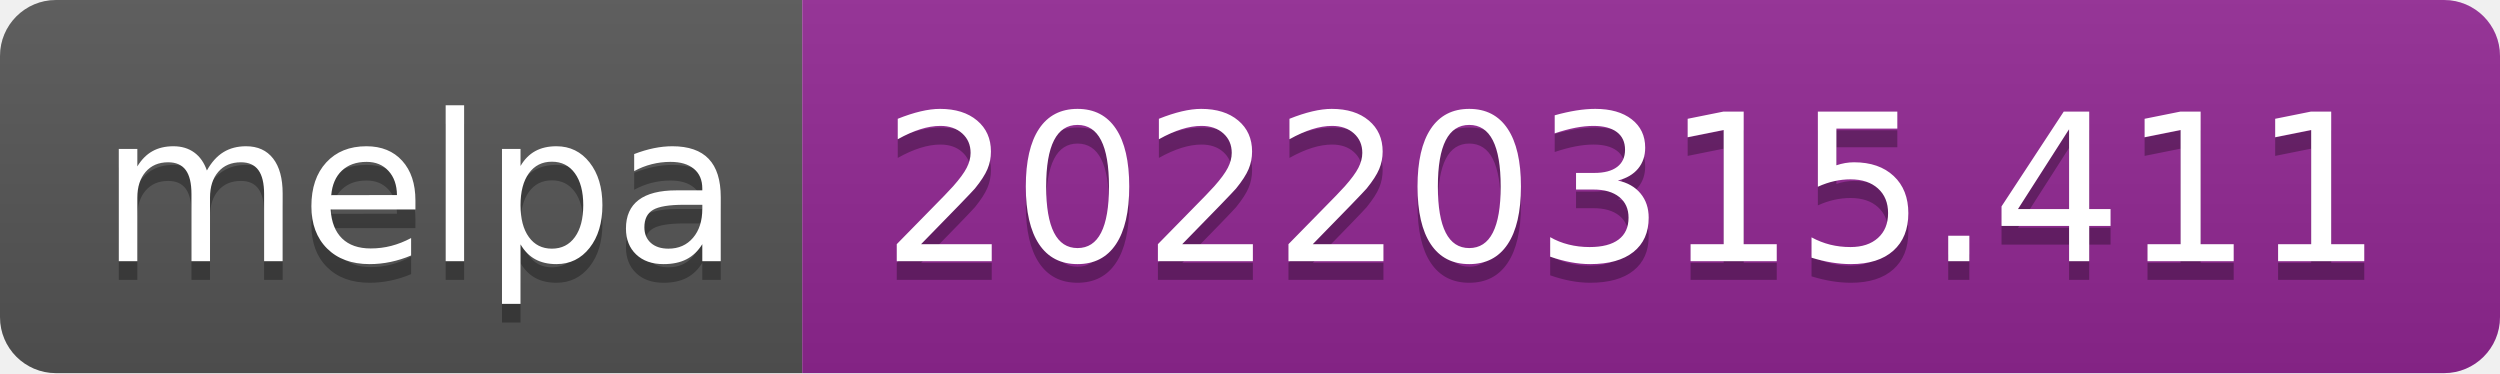
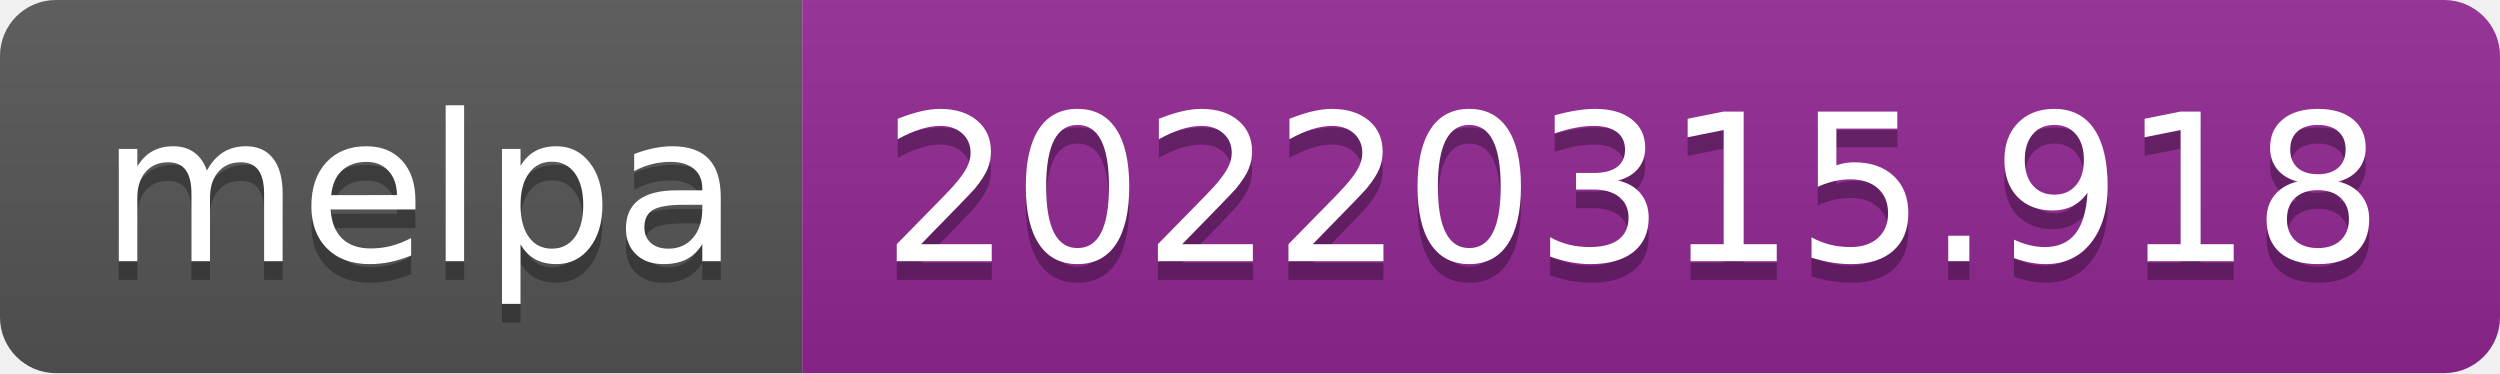
- <svg xmlns="http://www.w3.org/2000/svg" width="134" height="20" role="img" aria-label="melpa: 20220315.411">
+ <svg xmlns="http://www.w3.org/2000/svg" width="134" height="20" role="img" aria-label="melpa: 20220315.918">
  <linearGradient id="s" x2="0" y2="100%">
    <stop offset="0" stop-color="#bbb" stop-opacity=".1" />
    <stop offset="1" stop-opacity=".1" />
  </linearGradient>
  <clipPath id="r">
    <rect width="134" height="20" rx="3" fill="#fff" />
  </clipPath>
  <g clip-path="url(#r)">
    <rect width="43" height="20" fill="#555" />
    <rect x="43" width="91" height="20" fill="#922793" />
    <rect width="134" height="20" fill="url(#s)" />
  </g>
  <g fill="#fff" text-anchor="middle" font-family="Verdana,Geneva,DejaVu Sans,sans-serif" text-rendering="geometricPrecision" font-size="110">
    <text aria-hidden="true" x="225" y="150" fill="#010101" fill-opacity=".3" transform="scale(.1)" textLength="330">melpa</text>
    <text x="225" y="140" transform="scale(.1)" fill="#fff" textLength="330">melpa</text>
-     <text aria-hidden="true" x="875" y="150" fill="#010101" fill-opacity=".3" transform="scale(.1)" textLength="810">20220315.411</text>
-     <text x="875" y="140" transform="scale(.1)" fill="#fff" textLength="810">20220315.411</text>
+     <text aria-hidden="true" x="875" y="150" fill="#010101" fill-opacity=".3" transform="scale(.1)" textLength="810">20220315.918</text>
+     <text x="875" y="140" transform="scale(.1)" fill="#fff" textLength="810">20220315.918</text>
  </g>
</svg>
